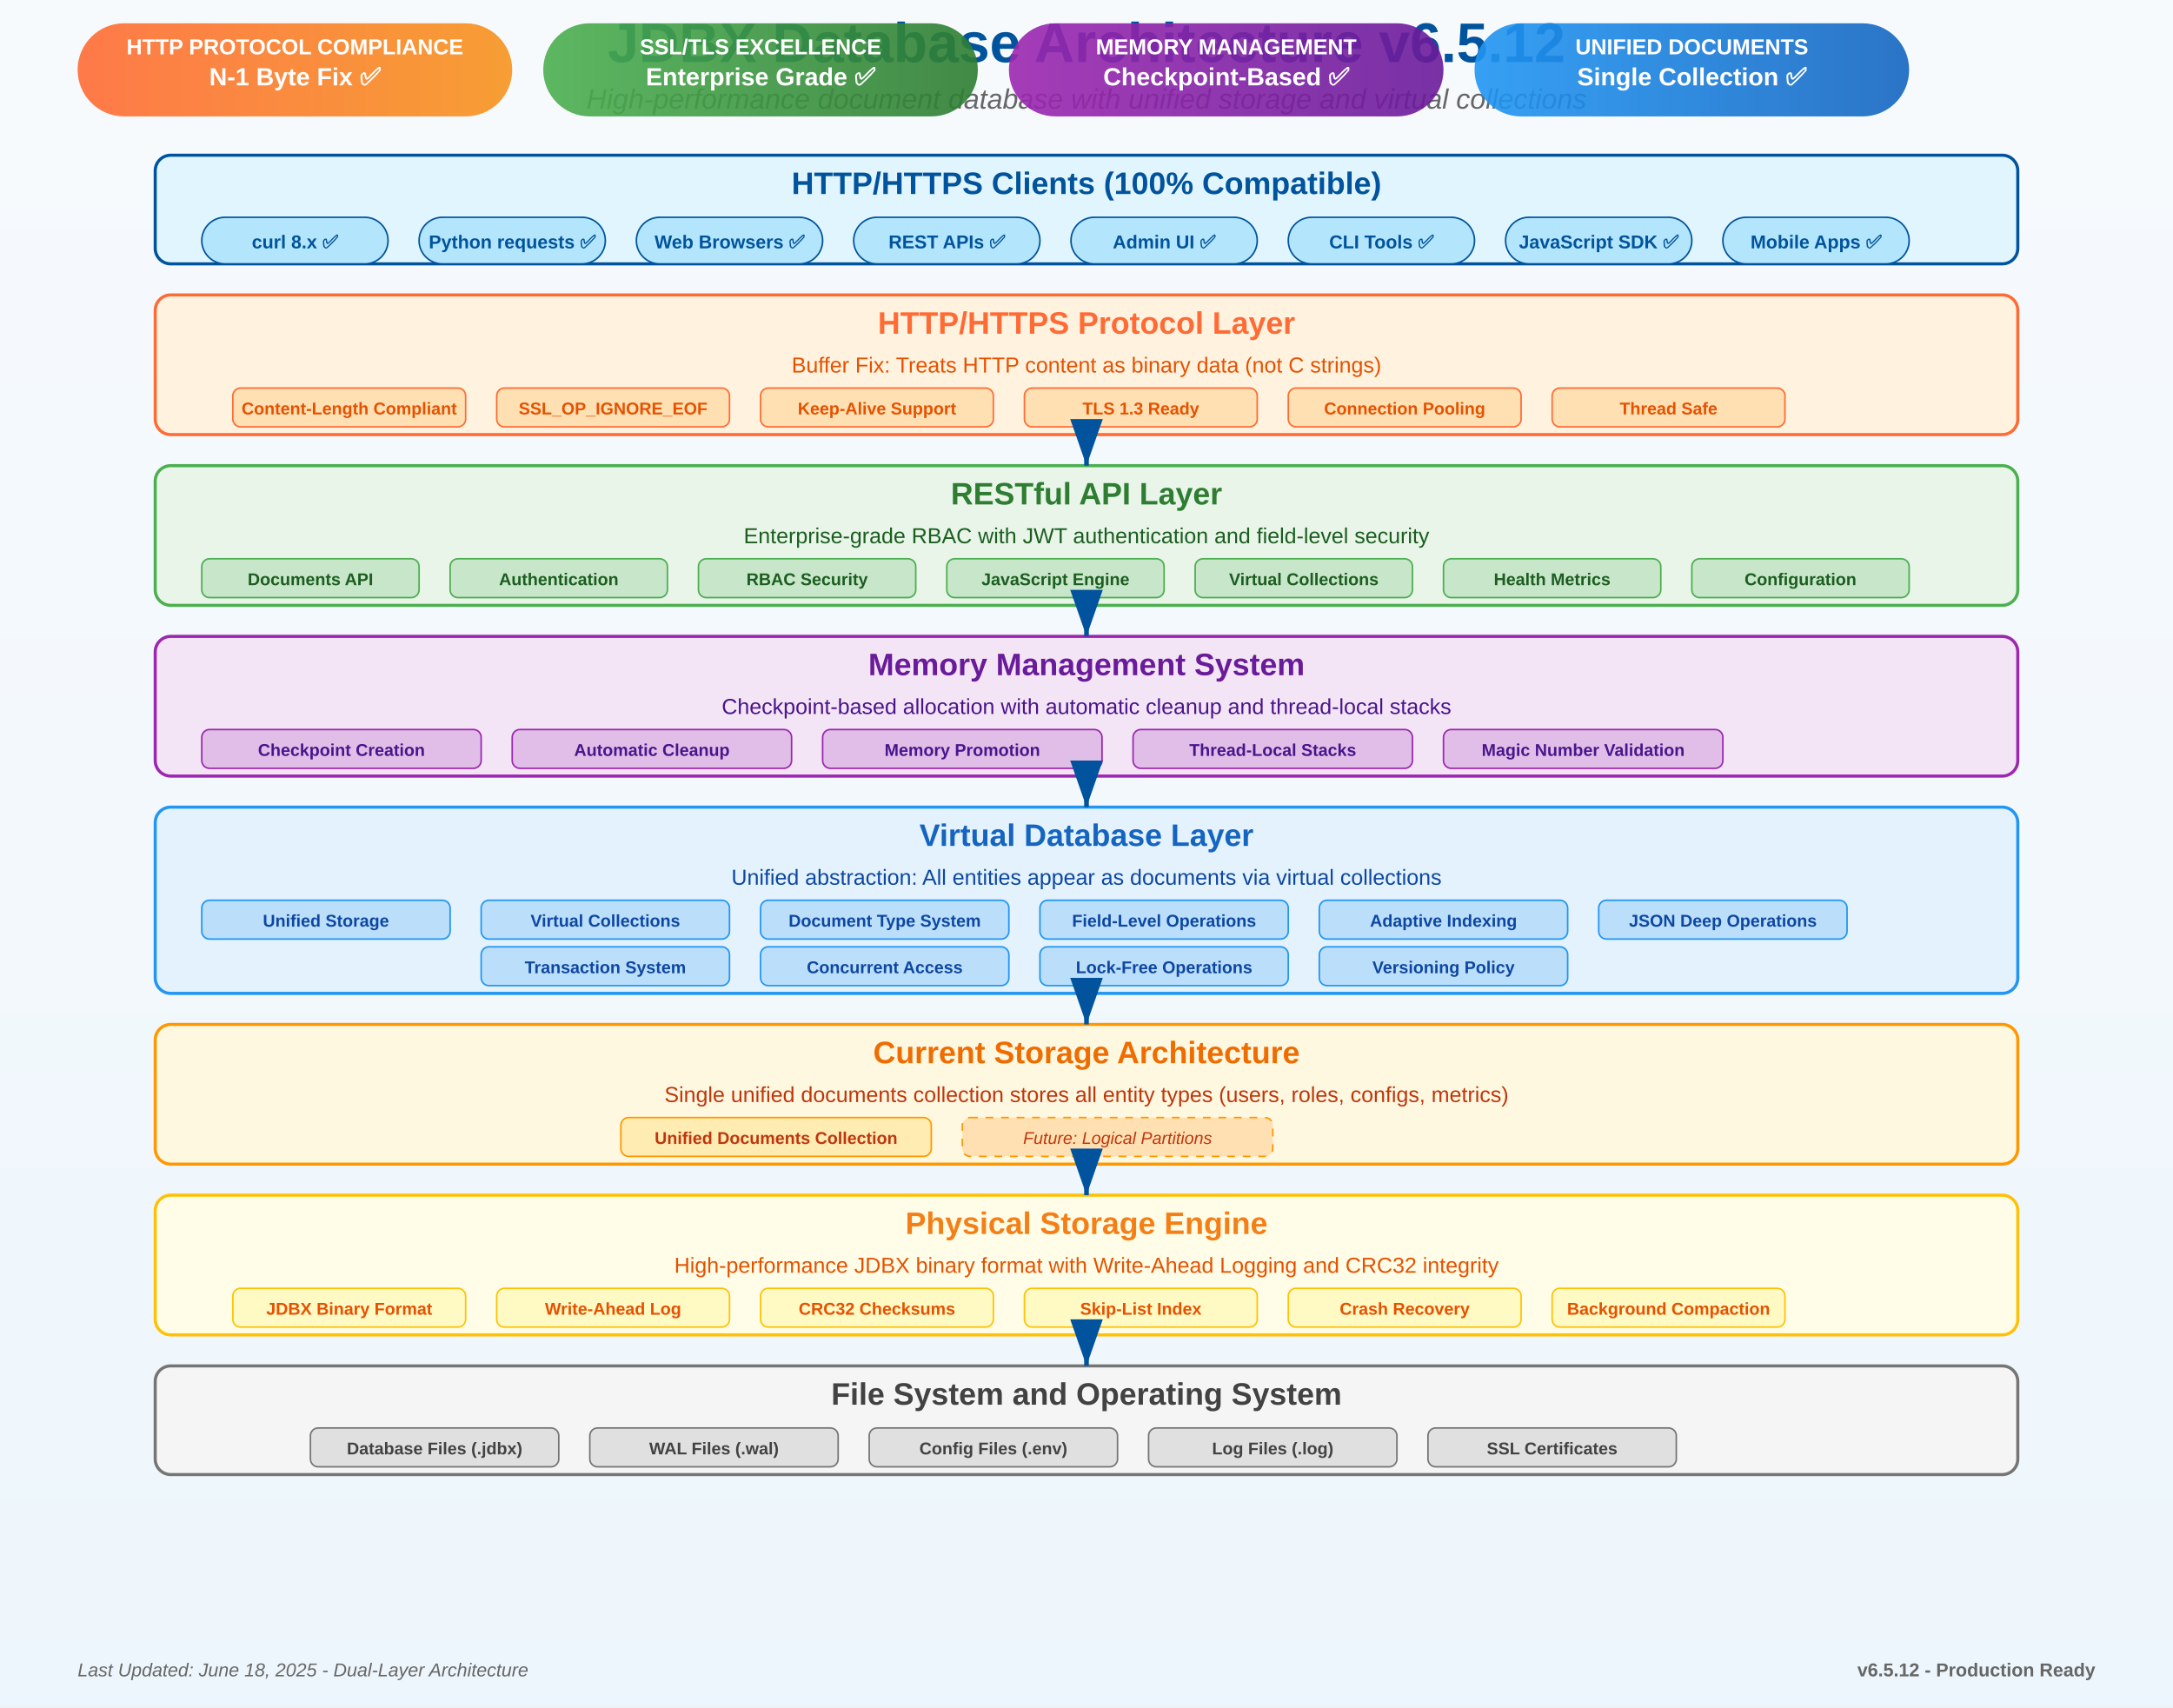
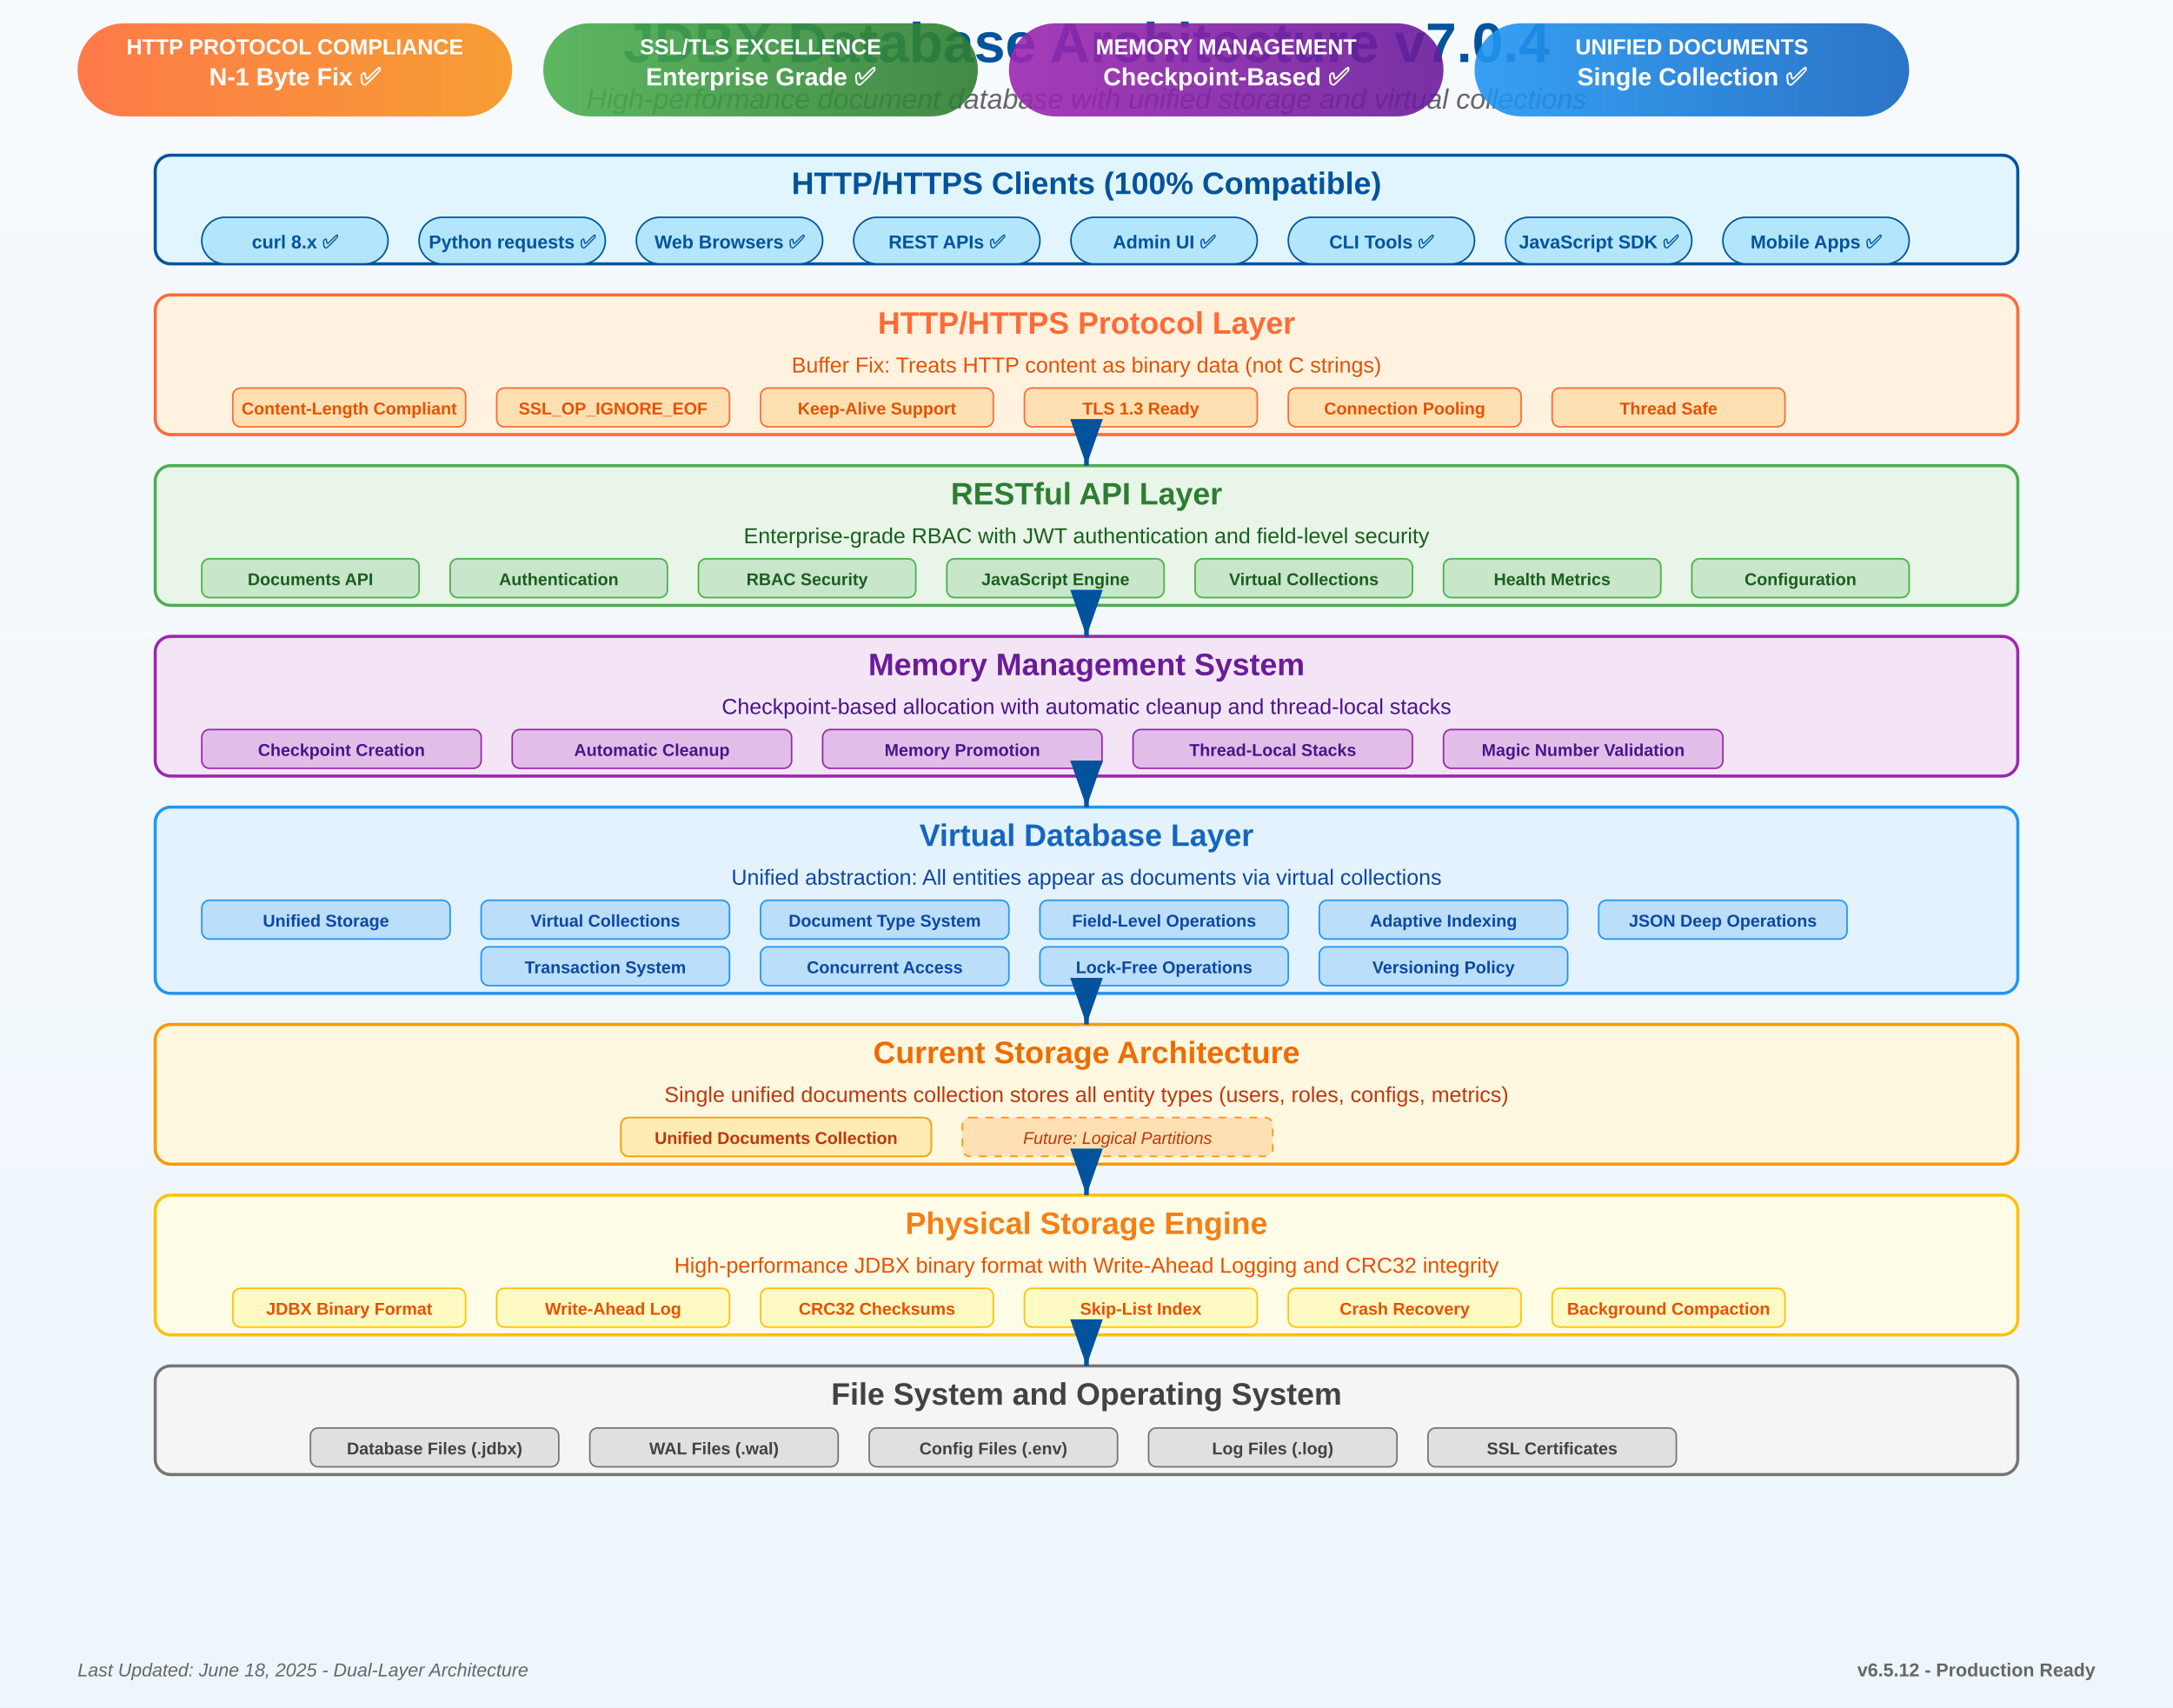
<svg xmlns="http://www.w3.org/2000/svg" width="1400" height="1100" viewBox="0 0 1400 1100" version="1.1">
  <defs>
    <linearGradient id="bg_gradient" x1="0%" y1="0%" x2="0%" y2="100%">
      <stop offset="0%" style="stop-color:#F8FBFE;stop-opacity:1" />
      <stop offset="100%" style="stop-color:#EDF7FD;stop-opacity:1" />
    </linearGradient>
    <linearGradient id="http_gradient" x1="0%" y1="0%" x2="100%" y2="0%">
      <stop offset="0%" style="stop-color:#FF6B35;stop-opacity:1" />
      <stop offset="100%" style="stop-color:#F7931E;stop-opacity:1" />
    </linearGradient>
    <linearGradient id="ssl_gradient" x1="0%" y1="0%" x2="100%" y2="0%">
      <stop offset="0%" style="stop-color:#4CAF50;stop-opacity:1" />
      <stop offset="100%" style="stop-color:#2E7D32;stop-opacity:1" />
    </linearGradient>
    <linearGradient id="memory_gradient" x1="0%" y1="0%" x2="100%" y2="0%">
      <stop offset="0%" style="stop-color:#9C27B0;stop-opacity:1" />
      <stop offset="100%" style="stop-color:#6A1B9A;stop-opacity:1" />
    </linearGradient>
    <linearGradient id="unified_gradient" x1="0%" y1="0%" x2="100%" y2="0%">
      <stop offset="0%" style="stop-color:#2196F3;stop-opacity:1" />
      <stop offset="100%" style="stop-color:#1565C0;stop-opacity:1" />
    </linearGradient>
  </defs>
  <rect width="1400" height="1100" fill="url(#bg_gradient)" opacity="0.95" />
-   <text x="700" y="40" font-family="Arial, sans-serif" font-size="36" font-weight="bold" text-anchor="middle" fill="#00539C">JDBX Database Architecture v6.5.12</text>
+   <text x="700" y="40" font-family="Arial, sans-serif" font-size="36" font-weight="bold" text-anchor="middle" fill="#00539C">JDBX Database Architecture v7.0.4</text>
  <text x="700" y="70" font-family="Arial, sans-serif" font-size="18" font-style="italic" text-anchor="middle" fill="#666666">High-performance document database with unified storage and virtual collections</text>
  <rect x="50" y="15" width="280" height="60" rx="30" ry="30" fill="url(#http_gradient)" opacity="0.9" />
  <text x="190" y="35" font-family="Arial, sans-serif" font-size="14" font-weight="bold" text-anchor="middle" fill="#FFFFFF">HTTP PROTOCOL COMPLIANCE</text>
  <text x="190" y="55" font-family="Arial, sans-serif" font-size="16" font-weight="bold" text-anchor="middle" fill="#FFFFFF">N-1 Byte Fix ✅</text>
  <rect x="350" y="15" width="280" height="60" rx="30" ry="30" fill="url(#ssl_gradient)" opacity="0.9" />
  <text x="490" y="35" font-family="Arial, sans-serif" font-size="14" font-weight="bold" text-anchor="middle" fill="#FFFFFF">SSL/TLS EXCELLENCE</text>
  <text x="490" y="55" font-family="Arial, sans-serif" font-size="16" font-weight="bold" text-anchor="middle" fill="#FFFFFF">Enterprise Grade ✅</text>
  <rect x="650" y="15" width="280" height="60" rx="30" ry="30" fill="url(#memory_gradient)" opacity="0.9" />
  <text x="790" y="35" font-family="Arial, sans-serif" font-size="14" font-weight="bold" text-anchor="middle" fill="#FFFFFF">MEMORY MANAGEMENT</text>
  <text x="790" y="55" font-family="Arial, sans-serif" font-size="16" font-weight="bold" text-anchor="middle" fill="#FFFFFF">Checkpoint-Based ✅</text>
  <rect x="950" y="15" width="280" height="60" rx="30" ry="30" fill="url(#unified_gradient)" opacity="0.9" />
  <text x="1090" y="35" font-family="Arial, sans-serif" font-size="14" font-weight="bold" text-anchor="middle" fill="#FFFFFF">UNIFIED DOCUMENTS</text>
  <text x="1090" y="55" font-family="Arial, sans-serif" font-size="16" font-weight="bold" text-anchor="middle" fill="#FFFFFF">Single Collection ✅</text>
  <rect x="100" y="100" width="1200" height="70" rx="10" ry="10" fill="#E1F5FE" stroke="#00539C" stroke-width="2" />
  <text x="700" y="125" font-family="Arial, sans-serif" font-size="20" font-weight="bold" text-anchor="middle" fill="#00539C">HTTP/HTTPS Clients (100% Compatible)</text>
  <rect x="130" y="140" width="120" height="30" rx="15" ry="15" fill="#B3E5FC" stroke="#00539C" stroke-width="1" />
  <text x="190" y="160" font-family="Arial, sans-serif" font-size="12" font-weight="bold" text-anchor="middle" fill="#00539C">curl 8.x ✅</text>
  <rect x="270" y="140" width="120" height="30" rx="15" ry="15" fill="#B3E5FC" stroke="#00539C" stroke-width="1" />
  <text x="330" y="160" font-family="Arial, sans-serif" font-size="12" font-weight="bold" text-anchor="middle" fill="#00539C">Python requests ✅</text>
  <rect x="410" y="140" width="120" height="30" rx="15" ry="15" fill="#B3E5FC" stroke="#00539C" stroke-width="1" />
  <text x="470" y="160" font-family="Arial, sans-serif" font-size="12" font-weight="bold" text-anchor="middle" fill="#00539C">Web Browsers ✅</text>
  <rect x="550" y="140" width="120" height="30" rx="15" ry="15" fill="#B3E5FC" stroke="#00539C" stroke-width="1" />
  <text x="610" y="160" font-family="Arial, sans-serif" font-size="12" font-weight="bold" text-anchor="middle" fill="#00539C">REST APIs ✅</text>
  <rect x="690" y="140" width="120" height="30" rx="15" ry="15" fill="#B3E5FC" stroke="#00539C" stroke-width="1" />
  <text x="750" y="160" font-family="Arial, sans-serif" font-size="12" font-weight="bold" text-anchor="middle" fill="#00539C">Admin UI ✅</text>
  <rect x="830" y="140" width="120" height="30" rx="15" ry="15" fill="#B3E5FC" stroke="#00539C" stroke-width="1" />
  <text x="890" y="160" font-family="Arial, sans-serif" font-size="12" font-weight="bold" text-anchor="middle" fill="#00539C">CLI Tools ✅</text>
  <rect x="970" y="140" width="120" height="30" rx="15" ry="15" fill="#B3E5FC" stroke="#00539C" stroke-width="1" />
  <text x="1030" y="160" font-family="Arial, sans-serif" font-size="12" font-weight="bold" text-anchor="middle" fill="#00539C">JavaScript SDK ✅</text>
  <rect x="1110" y="140" width="120" height="30" rx="15" ry="15" fill="#B3E5FC" stroke="#00539C" stroke-width="1" />
  <text x="1170" y="160" font-family="Arial, sans-serif" font-size="12" font-weight="bold" text-anchor="middle" fill="#00539C">Mobile Apps ✅</text>
  <rect x="100" y="190" width="1200" height="90" rx="10" ry="10" fill="#FFF3E0" stroke="#FF6B35" stroke-width="2" />
  <text x="700" y="215" font-family="Arial, sans-serif" font-size="20" font-weight="bold" text-anchor="middle" fill="#FF6B35">HTTP/HTTPS Protocol Layer</text>
  <text x="700" y="240" font-family="Arial, sans-serif" font-size="14" text-anchor="middle" fill="#E65100">Buffer Fix: Treats HTTP content as binary data (not C strings)</text>
  <rect x="150" y="250" width="150" height="25" rx="5" ry="5" fill="#FFE0B2" stroke="#FF6B35" stroke-width="1" />
  <text x="225" y="267" font-family="Arial, sans-serif" font-size="11" font-weight="bold" text-anchor="middle" fill="#E65100">Content-Length Compliant</text>
  <rect x="320" y="250" width="150" height="25" rx="5" ry="5" fill="#FFE0B2" stroke="#FF6B35" stroke-width="1" />
  <text x="395" y="267" font-family="Arial, sans-serif" font-size="11" font-weight="bold" text-anchor="middle" fill="#E65100">SSL_OP_IGNORE_EOF</text>
  <rect x="490" y="250" width="150" height="25" rx="5" ry="5" fill="#FFE0B2" stroke="#FF6B35" stroke-width="1" />
  <text x="565" y="267" font-family="Arial, sans-serif" font-size="11" font-weight="bold" text-anchor="middle" fill="#E65100">Keep-Alive Support</text>
  <rect x="660" y="250" width="150" height="25" rx="5" ry="5" fill="#FFE0B2" stroke="#FF6B35" stroke-width="1" />
  <text x="735" y="267" font-family="Arial, sans-serif" font-size="11" font-weight="bold" text-anchor="middle" fill="#E65100">TLS 1.3 Ready</text>
  <rect x="830" y="250" width="150" height="25" rx="5" ry="5" fill="#FFE0B2" stroke="#FF6B35" stroke-width="1" />
  <text x="905" y="267" font-family="Arial, sans-serif" font-size="11" font-weight="bold" text-anchor="middle" fill="#E65100">Connection Pooling</text>
  <rect x="1000" y="250" width="150" height="25" rx="5" ry="5" fill="#FFE0B2" stroke="#FF6B35" stroke-width="1" />
  <text x="1075" y="267" font-family="Arial, sans-serif" font-size="11" font-weight="bold" text-anchor="middle" fill="#E65100">Thread Safe</text>
  <rect x="100" y="300" width="1200" height="90" rx="10" ry="10" fill="#E8F5E8" stroke="#4CAF50" stroke-width="2" />
  <text x="700" y="325" font-family="Arial, sans-serif" font-size="20" font-weight="bold" text-anchor="middle" fill="#2E7D32">RESTful API Layer</text>
  <text x="700" y="350" font-family="Arial, sans-serif" font-size="14" text-anchor="middle" fill="#1B5E20">Enterprise-grade RBAC with JWT authentication and field-level security</text>
  <rect x="130" y="360" width="140" height="25" rx="5" ry="5" fill="#C8E6C9" stroke="#4CAF50" stroke-width="1" />
  <text x="200" y="377" font-family="Arial, sans-serif" font-size="11" font-weight="bold" text-anchor="middle" fill="#1B5E20">Documents API</text>
  <rect x="290" y="360" width="140" height="25" rx="5" ry="5" fill="#C8E6C9" stroke="#4CAF50" stroke-width="1" />
  <text x="360" y="377" font-family="Arial, sans-serif" font-size="11" font-weight="bold" text-anchor="middle" fill="#1B5E20">Authentication</text>
  <rect x="450" y="360" width="140" height="25" rx="5" ry="5" fill="#C8E6C9" stroke="#4CAF50" stroke-width="1" />
  <text x="520" y="377" font-family="Arial, sans-serif" font-size="11" font-weight="bold" text-anchor="middle" fill="#1B5E20">RBAC Security</text>
  <rect x="610" y="360" width="140" height="25" rx="5" ry="5" fill="#C8E6C9" stroke="#4CAF50" stroke-width="1" />
  <text x="680" y="377" font-family="Arial, sans-serif" font-size="11" font-weight="bold" text-anchor="middle" fill="#1B5E20">JavaScript Engine</text>
  <rect x="770" y="360" width="140" height="25" rx="5" ry="5" fill="#C8E6C9" stroke="#4CAF50" stroke-width="1" />
  <text x="840" y="377" font-family="Arial, sans-serif" font-size="11" font-weight="bold" text-anchor="middle" fill="#1B5E20">Virtual Collections</text>
  <rect x="930" y="360" width="140" height="25" rx="5" ry="5" fill="#C8E6C9" stroke="#4CAF50" stroke-width="1" />
  <text x="1000" y="377" font-family="Arial, sans-serif" font-size="11" font-weight="bold" text-anchor="middle" fill="#1B5E20">Health Metrics</text>
  <rect x="1090" y="360" width="140" height="25" rx="5" ry="5" fill="#C8E6C9" stroke="#4CAF50" stroke-width="1" />
  <text x="1160" y="377" font-family="Arial, sans-serif" font-size="11" font-weight="bold" text-anchor="middle" fill="#1B5E20">Configuration</text>
  <rect x="100" y="410" width="1200" height="90" rx="10" ry="10" fill="#F3E5F5" stroke="#9C27B0" stroke-width="2" />
  <text x="700" y="435" font-family="Arial, sans-serif" font-size="20" font-weight="bold" text-anchor="middle" fill="#6A1B9A">Memory Management System</text>
  <text x="700" y="460" font-family="Arial, sans-serif" font-size="14" text-anchor="middle" fill="#4A148C">Checkpoint-based allocation with automatic cleanup and thread-local stacks</text>
  <rect x="130" y="470" width="180" height="25" rx="5" ry="5" fill="#E1BEE7" stroke="#9C27B0" stroke-width="1" />
  <text x="220" y="487" font-family="Arial, sans-serif" font-size="11" font-weight="bold" text-anchor="middle" fill="#4A148C">Checkpoint Creation</text>
  <rect x="330" y="470" width="180" height="25" rx="5" ry="5" fill="#E1BEE7" stroke="#9C27B0" stroke-width="1" />
  <text x="420" y="487" font-family="Arial, sans-serif" font-size="11" font-weight="bold" text-anchor="middle" fill="#4A148C">Automatic Cleanup</text>
  <rect x="530" y="470" width="180" height="25" rx="5" ry="5" fill="#E1BEE7" stroke="#9C27B0" stroke-width="1" />
  <text x="620" y="487" font-family="Arial, sans-serif" font-size="11" font-weight="bold" text-anchor="middle" fill="#4A148C">Memory Promotion</text>
  <rect x="730" y="470" width="180" height="25" rx="5" ry="5" fill="#E1BEE7" stroke="#9C27B0" stroke-width="1" />
  <text x="820" y="487" font-family="Arial, sans-serif" font-size="11" font-weight="bold" text-anchor="middle" fill="#4A148C">Thread-Local Stacks</text>
  <rect x="930" y="470" width="180" height="25" rx="5" ry="5" fill="#E1BEE7" stroke="#9C27B0" stroke-width="1" />
  <text x="1020" y="487" font-family="Arial, sans-serif" font-size="11" font-weight="bold" text-anchor="middle" fill="#4A148C">Magic Number Validation</text>
  <rect x="100" y="520" width="1200" height="120" rx="10" ry="10" fill="#E3F2FD" stroke="#2196F3" stroke-width="2" />
  <text x="700" y="545" font-family="Arial, sans-serif" font-size="20" font-weight="bold" text-anchor="middle" fill="#1565C0">Virtual Database Layer</text>
  <text x="700" y="570" font-family="Arial, sans-serif" font-size="14" text-anchor="middle" fill="#0D47A1">Unified abstraction: All entities appear as documents via virtual collections</text>
  <rect x="130" y="580" width="160" height="25" rx="5" ry="5" fill="#BBDEFB" stroke="#2196F3" stroke-width="1" />
  <text x="210" y="597" font-family="Arial, sans-serif" font-size="11" font-weight="bold" text-anchor="middle" fill="#0D47A1">Unified Storage</text>
  <rect x="310" y="580" width="160" height="25" rx="5" ry="5" fill="#BBDEFB" stroke="#2196F3" stroke-width="1" />
  <text x="390" y="597" font-family="Arial, sans-serif" font-size="11" font-weight="bold" text-anchor="middle" fill="#0D47A1">Virtual Collections</text>
  <rect x="490" y="580" width="160" height="25" rx="5" ry="5" fill="#BBDEFB" stroke="#2196F3" stroke-width="1" />
  <text x="570" y="597" font-family="Arial, sans-serif" font-size="11" font-weight="bold" text-anchor="middle" fill="#0D47A1">Document Type System</text>
  <rect x="670" y="580" width="160" height="25" rx="5" ry="5" fill="#BBDEFB" stroke="#2196F3" stroke-width="1" />
  <text x="750" y="597" font-family="Arial, sans-serif" font-size="11" font-weight="bold" text-anchor="middle" fill="#0D47A1">Field-Level Operations</text>
  <rect x="850" y="580" width="160" height="25" rx="5" ry="5" fill="#BBDEFB" stroke="#2196F3" stroke-width="1" />
  <text x="930" y="597" font-family="Arial, sans-serif" font-size="11" font-weight="bold" text-anchor="middle" fill="#0D47A1">Adaptive Indexing</text>
  <rect x="1030" y="580" width="160" height="25" rx="5" ry="5" fill="#BBDEFB" stroke="#2196F3" stroke-width="1" />
  <text x="1110" y="597" font-family="Arial, sans-serif" font-size="11" font-weight="bold" text-anchor="middle" fill="#0D47A1">JSON Deep Operations</text>
  <rect x="310" y="610" width="160" height="25" rx="5" ry="5" fill="#BBDEFB" stroke="#2196F3" stroke-width="1" />
  <text x="390" y="627" font-family="Arial, sans-serif" font-size="11" font-weight="bold" text-anchor="middle" fill="#0D47A1">Transaction System</text>
  <rect x="490" y="610" width="160" height="25" rx="5" ry="5" fill="#BBDEFB" stroke="#2196F3" stroke-width="1" />
  <text x="570" y="627" font-family="Arial, sans-serif" font-size="11" font-weight="bold" text-anchor="middle" fill="#0D47A1">Concurrent Access</text>
  <rect x="670" y="610" width="160" height="25" rx="5" ry="5" fill="#BBDEFB" stroke="#2196F3" stroke-width="1" />
  <text x="750" y="627" font-family="Arial, sans-serif" font-size="11" font-weight="bold" text-anchor="middle" fill="#0D47A1">Lock-Free Operations</text>
  <rect x="850" y="610" width="160" height="25" rx="5" ry="5" fill="#BBDEFB" stroke="#2196F3" stroke-width="1" />
  <text x="930" y="627" font-family="Arial, sans-serif" font-size="11" font-weight="bold" text-anchor="middle" fill="#0D47A1">Versioning Policy</text>
  <rect x="100" y="660" width="1200" height="90" rx="10" ry="10" fill="#FFF8E1" stroke="#FF9800" stroke-width="2" />
  <text x="700" y="685" font-family="Arial, sans-serif" font-size="20" font-weight="bold" text-anchor="middle" fill="#EF6C00">Current Storage Architecture</text>
  <text x="700" y="710" font-family="Arial, sans-serif" font-size="14" text-anchor="middle" fill="#BF360C">Single unified documents collection stores all entity types (users, roles, configs, metrics)</text>
  <rect x="400" y="720" width="200" height="25" rx="5" ry="5" fill="#FFECB3" stroke="#FF9800" stroke-width="1" />
  <text x="500" y="737" font-family="Arial, sans-serif" font-size="11" font-weight="bold" text-anchor="middle" fill="#BF360C">Unified Documents Collection</text>
  <rect x="620" y="720" width="200" height="25" rx="5" ry="5" fill="#FFE0B2" stroke="#FF9800" stroke-width="1" stroke-dasharray="5,5" />
  <text x="720" y="737" font-family="Arial, sans-serif" font-size="11" font-style="italic" text-anchor="middle" fill="#BF360C">Future: Logical Partitions</text>
  <rect x="100" y="770" width="1200" height="90" rx="10" ry="10" fill="#FFFDE7" stroke="#FFC107" stroke-width="2" />
  <text x="700" y="795" font-family="Arial, sans-serif" font-size="20" font-weight="bold" text-anchor="middle" fill="#F57F17">Physical Storage Engine</text>
  <text x="700" y="820" font-family="Arial, sans-serif" font-size="14" text-anchor="middle" fill="#E65100">High-performance JDBX binary format with Write-Ahead Logging and CRC32 integrity</text>
  <rect x="150" y="830" width="150" height="25" rx="5" ry="5" fill="#FFF9C4" stroke="#FFC107" stroke-width="1" />
  <text x="225" y="847" font-family="Arial, sans-serif" font-size="11" font-weight="bold" text-anchor="middle" fill="#E65100">JDBX Binary Format</text>
  <rect x="320" y="830" width="150" height="25" rx="5" ry="5" fill="#FFF9C4" stroke="#FFC107" stroke-width="1" />
  <text x="395" y="847" font-family="Arial, sans-serif" font-size="11" font-weight="bold" text-anchor="middle" fill="#E65100">Write-Ahead Log</text>
  <rect x="490" y="830" width="150" height="25" rx="5" ry="5" fill="#FFF9C4" stroke="#FFC107" stroke-width="1" />
  <text x="565" y="847" font-family="Arial, sans-serif" font-size="11" font-weight="bold" text-anchor="middle" fill="#E65100">CRC32 Checksums</text>
  <rect x="660" y="830" width="150" height="25" rx="5" ry="5" fill="#FFF9C4" stroke="#FFC107" stroke-width="1" />
  <text x="735" y="847" font-family="Arial, sans-serif" font-size="11" font-weight="bold" text-anchor="middle" fill="#E65100">Skip-List Index</text>
  <rect x="830" y="830" width="150" height="25" rx="5" ry="5" fill="#FFF9C4" stroke="#FFC107" stroke-width="1" />
  <text x="905" y="847" font-family="Arial, sans-serif" font-size="11" font-weight="bold" text-anchor="middle" fill="#E65100">Crash Recovery</text>
  <rect x="1000" y="830" width="150" height="25" rx="5" ry="5" fill="#FFF9C4" stroke="#FFC107" stroke-width="1" />
  <text x="1075" y="847" font-family="Arial, sans-serif" font-size="11" font-weight="bold" text-anchor="middle" fill="#E65100">Background Compaction</text>
  <rect x="100" y="880" width="1200" height="70" rx="10" ry="10" fill="#F5F5F5" stroke="#757575" stroke-width="2" />
  <text x="700" y="905" font-family="Arial, sans-serif" font-size="20" font-weight="bold" text-anchor="middle" fill="#424242">File System and Operating System</text>
  <rect x="200" y="920" width="160" height="25" rx="5" ry="5" fill="#E0E0E0" stroke="#757575" stroke-width="1" />
  <text x="280" y="937" font-family="Arial, sans-serif" font-size="11" font-weight="bold" text-anchor="middle" fill="#424242">Database Files (.jdbx)</text>
  <rect x="380" y="920" width="160" height="25" rx="5" ry="5" fill="#E0E0E0" stroke="#757575" stroke-width="1" />
  <text x="460" y="937" font-family="Arial, sans-serif" font-size="11" font-weight="bold" text-anchor="middle" fill="#424242">WAL Files (.wal)</text>
  <rect x="560" y="920" width="160" height="25" rx="5" ry="5" fill="#E0E0E0" stroke="#757575" stroke-width="1" />
  <text x="640" y="937" font-family="Arial, sans-serif" font-size="11" font-weight="bold" text-anchor="middle" fill="#424242">Config Files (.env)</text>
  <rect x="740" y="920" width="160" height="25" rx="5" ry="5" fill="#E0E0E0" stroke="#757575" stroke-width="1" />
  <text x="820" y="937" font-family="Arial, sans-serif" font-size="11" font-weight="bold" text-anchor="middle" fill="#424242">Log Files (.log)</text>
  <rect x="920" y="920" width="160" height="25" rx="5" ry="5" fill="#E0E0E0" stroke="#757575" stroke-width="1" />
  <text x="1000" y="937" font-family="Arial, sans-serif" font-size="11" font-weight="bold" text-anchor="middle" fill="#424242">SSL Certificates</text>
  <defs>
    <marker id="arrowhead" markerWidth="10" markerHeight="7" refX="10" refY="3.5" orient="auto">
      <polygon points="0 0, 10 3.5, 0 7" fill="#00539C" />
    </marker>
  </defs>
  <line x1="700" y1="280" x2="700" y2="300" stroke="#00539C" stroke-width="3" marker-end="url(#arrowhead)" />
  <line x1="700" y1="390" x2="700" y2="410" stroke="#00539C" stroke-width="3" marker-end="url(#arrowhead)" />
  <line x1="700" y1="500" x2="700" y2="520" stroke="#00539C" stroke-width="3" marker-end="url(#arrowhead)" />
  <line x1="700" y1="640" x2="700" y2="660" stroke="#00539C" stroke-width="3" marker-end="url(#arrowhead)" />
  <line x1="700" y1="750" x2="700" y2="770" stroke="#00539C" stroke-width="3" marker-end="url(#arrowhead)" />
  <line x1="700" y1="860" x2="700" y2="880" stroke="#00539C" stroke-width="3" marker-end="url(#arrowhead)" />
  <text x="1350" y="1080" font-family="Arial, sans-serif" font-size="12" font-weight="bold" text-anchor="end" fill="#666666">v6.5.12 - Production Ready</text>
  <text x="50" y="1080" font-family="Arial, sans-serif" font-size="12" font-style="italic" fill="#666666">Last Updated: June 18, 2025 - Dual-Layer Architecture</text>
</svg>
